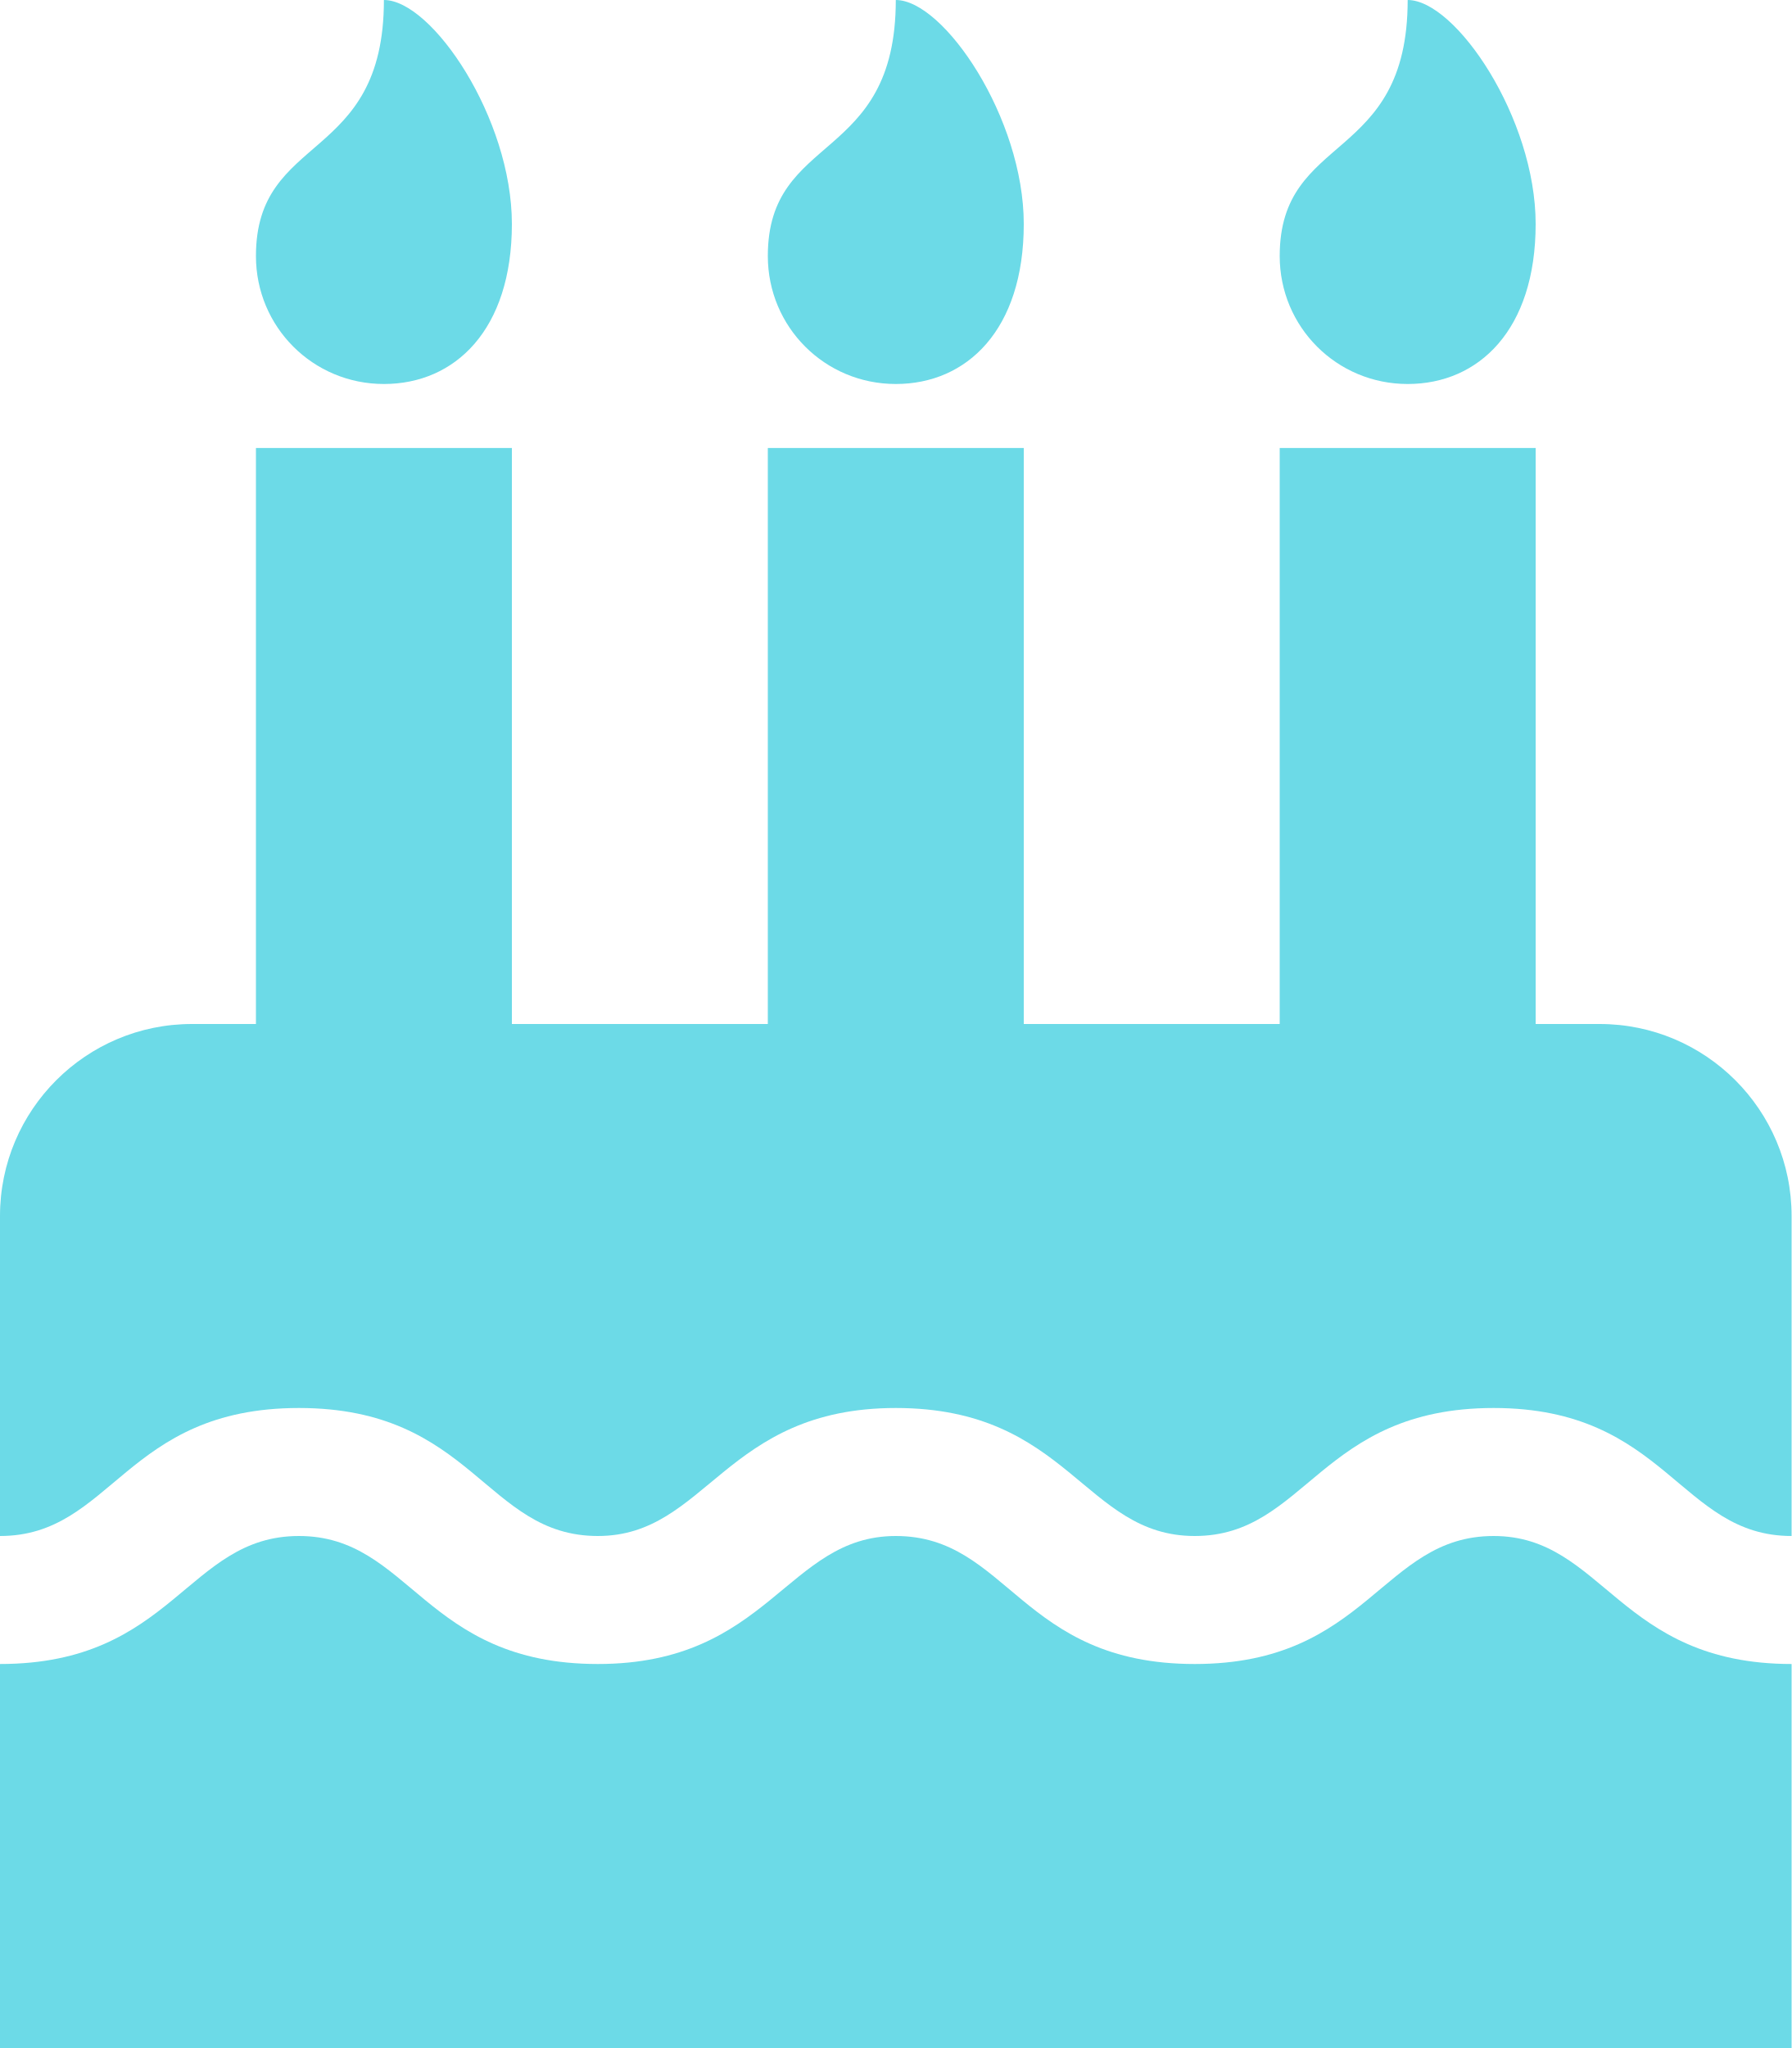
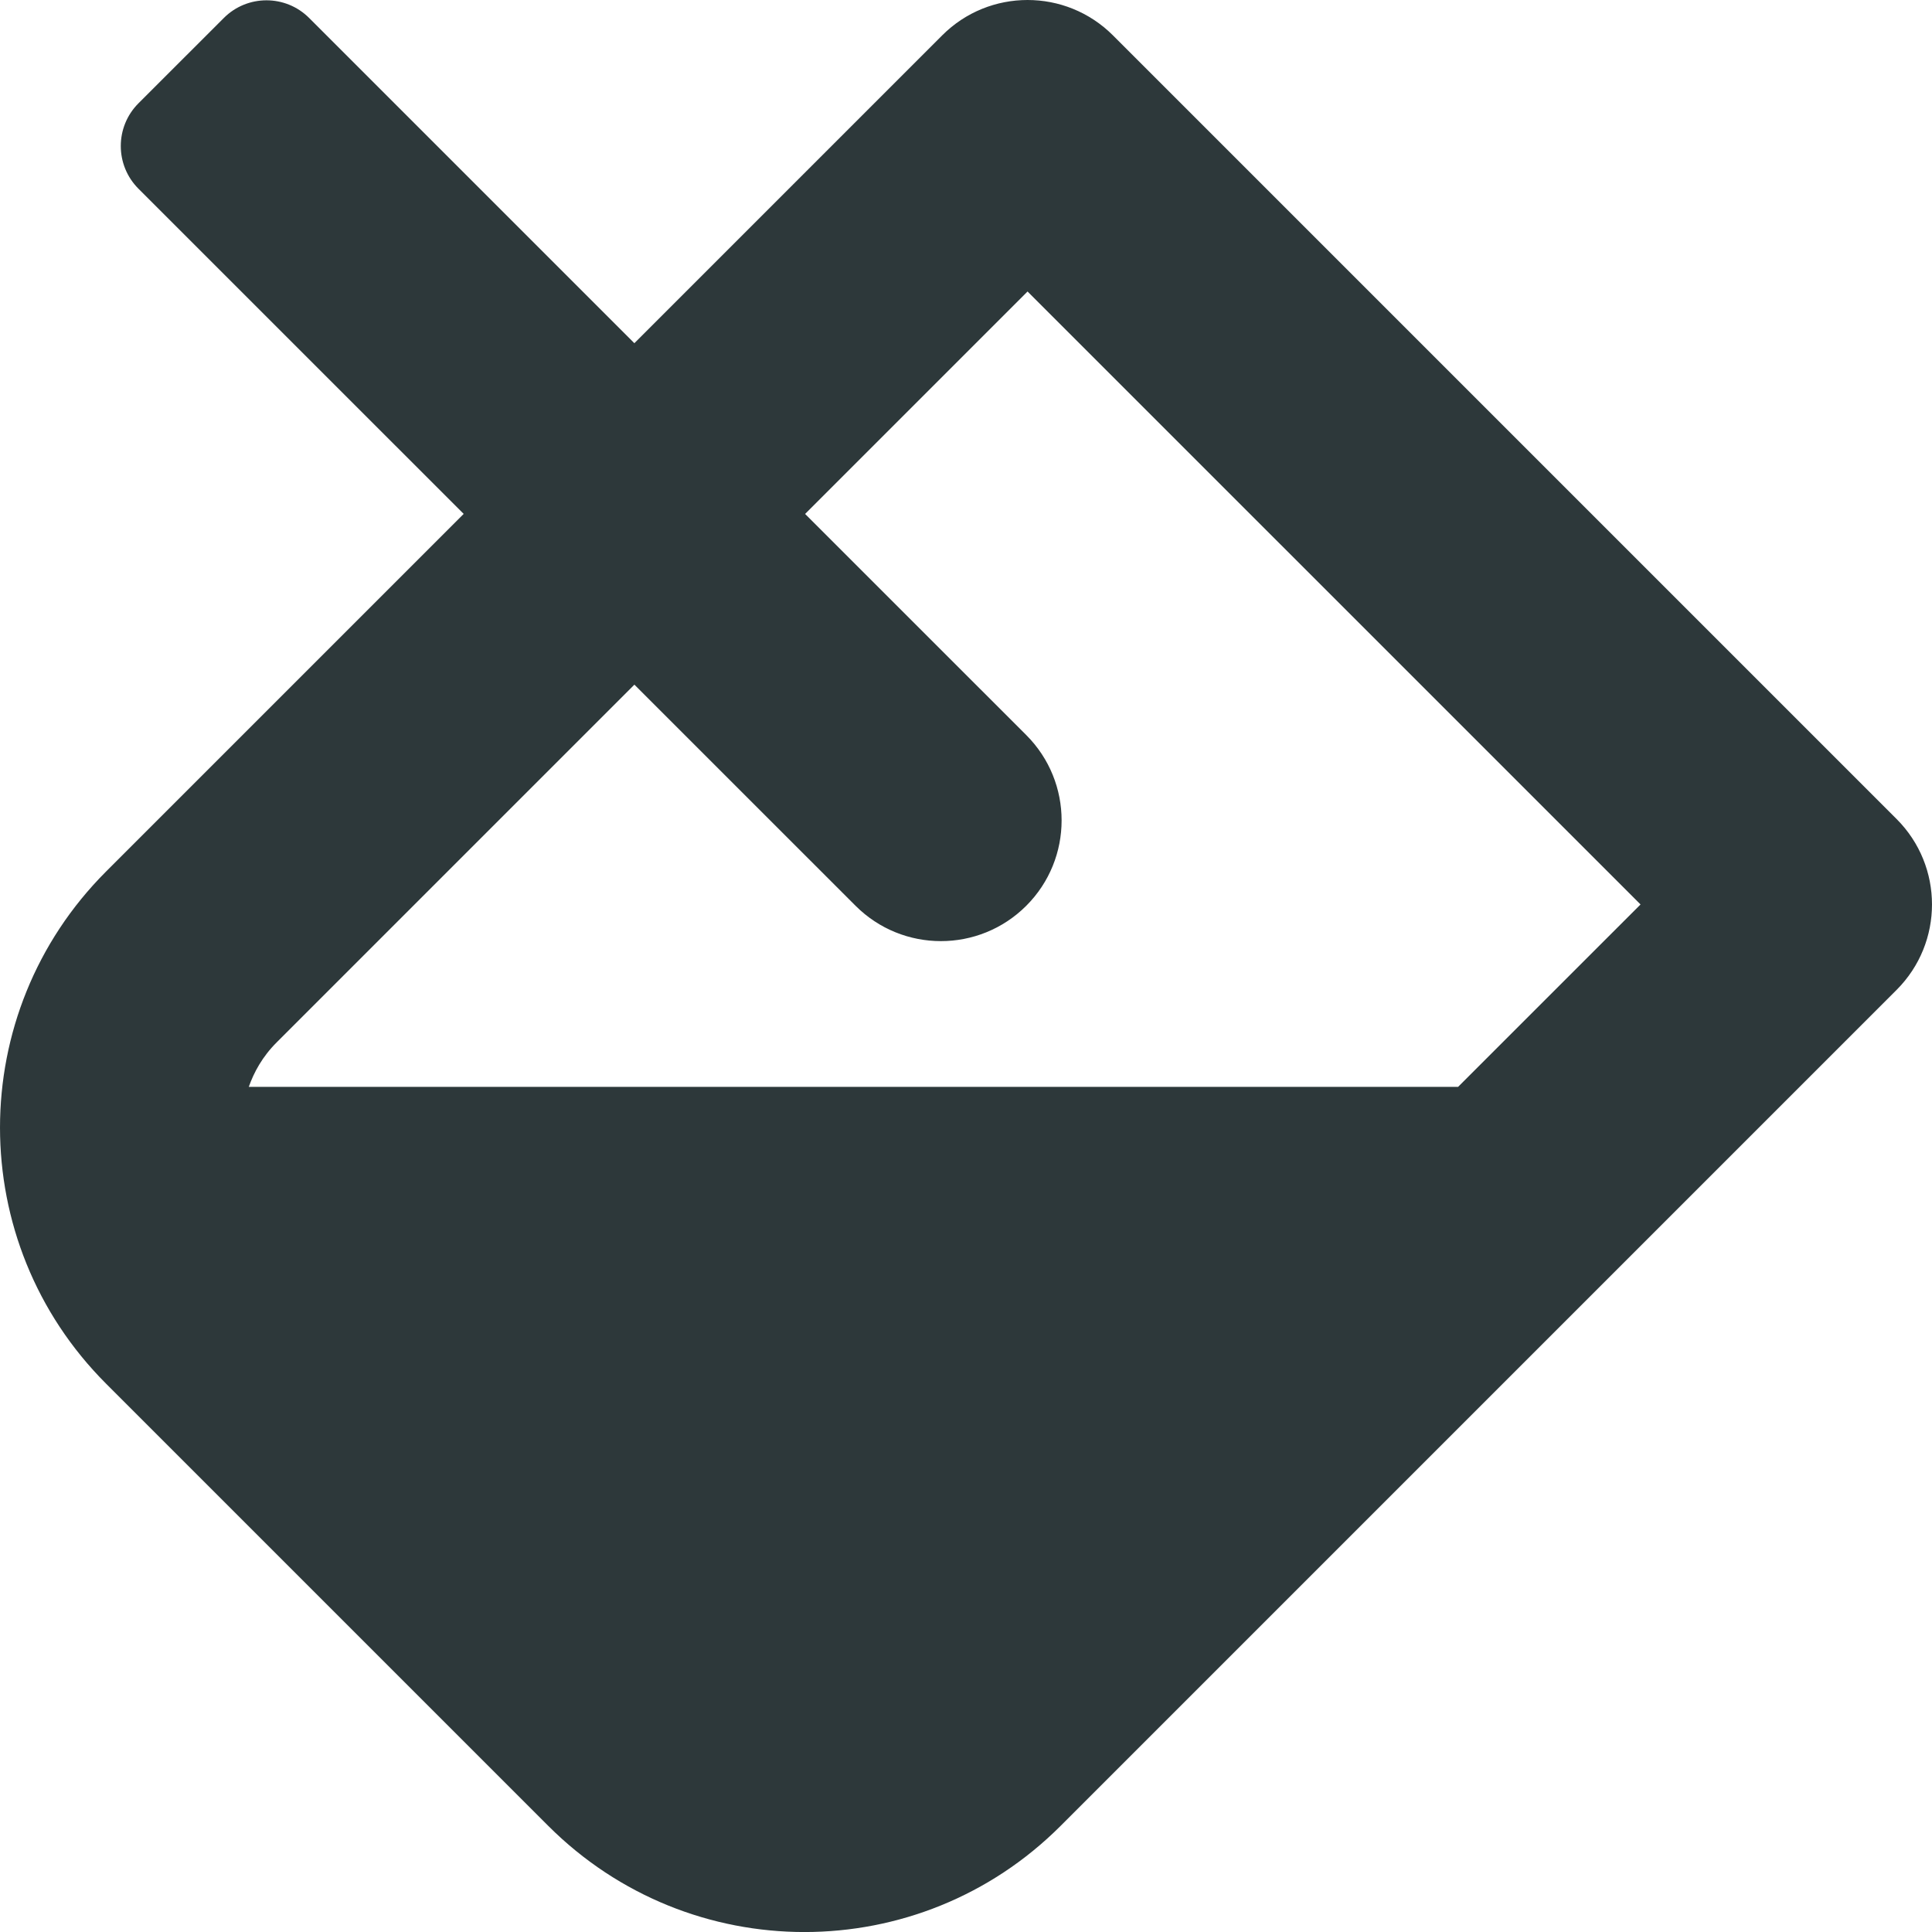
- <svg xmlns="http://www.w3.org/2000/svg" style="fill:#6CDAE7;" viewBox="0 0 448 512">
-   <path d="M448 384c-28.02 0-31.26-32-74.5-32-43.43 0-46.825 32-74.75 32-27.695 0-31.454-32-74.75-32-42.842 0-47.218 32-74.5 32-28.148 0-31.202-32-74.75-32-43.547 0-46.653 32-74.75 32v-80c0-26.5 21.5-48 48-48h16V112h64v144h64V112h64v144h64V112h64v144h16c26.5 0 48 21.5 48 48v80zm0 128H0v-96c43.356 0 46.767-32 74.75-32 27.951 0 31.253 32 74.75 32 42.843 0 47.217-32 74.5-32 28.148 0 31.201 32 74.75 32 43.357 0 46.767-32 74.75-32 27.488 0 31.252 32 74.5 32v96zM96 96c-17.75 0-32-14.25-32-32 0-31 32-23 32-64 12 0 32 29.5 32 56s-14.25 40-32 40zm128 0c-17.75 0-32-14.25-32-32 0-31 32-23 32-64 12 0 32 29.5 32 56s-14.25 40-32 40zm128 0c-17.75 0-32-14.25-32-32 0-31 32-23 32-64 12 0 32 29.5 32 56s-14.25 40-32 40z" />
+ <svg xmlns="http://www.w3.org/2000/svg" style="fill:#2D383A;" viewBox="0 0 512 512">
+   <path d="M502.63 217.06L294.94 9.37C288.69 3.12 280.5 0 272.31 0s-16.38 3.12-22.62 9.37l-81.58 81.58L81.93 4.77c-6.24-6.25-16.38-6.25-22.62 0L36.69 27.38c-6.24 6.25-6.24 16.38 0 22.63l86.19 86.18-94.76 94.76c-37.49 37.49-37.49 98.26 0 135.75l117.19 117.19c18.75 18.74 43.31 28.12 67.87 28.12 24.57 0 49.13-9.37 67.88-28.12l221.57-221.57c12.49-12.5 12.49-32.76 0-45.26zm-116.22 70.97H65.93c1.36-3.84 3.57-7.98 7.43-11.83l13.15-13.15 81.61-81.61 58.61 58.6c12.49 12.49 32.75 12.49 45.24 0 12.49-12.49 12.49-32.75 0-45.24l-58.61-58.6 58.95-58.95 162.45 162.44-48.35 48.34z" />
</svg>
